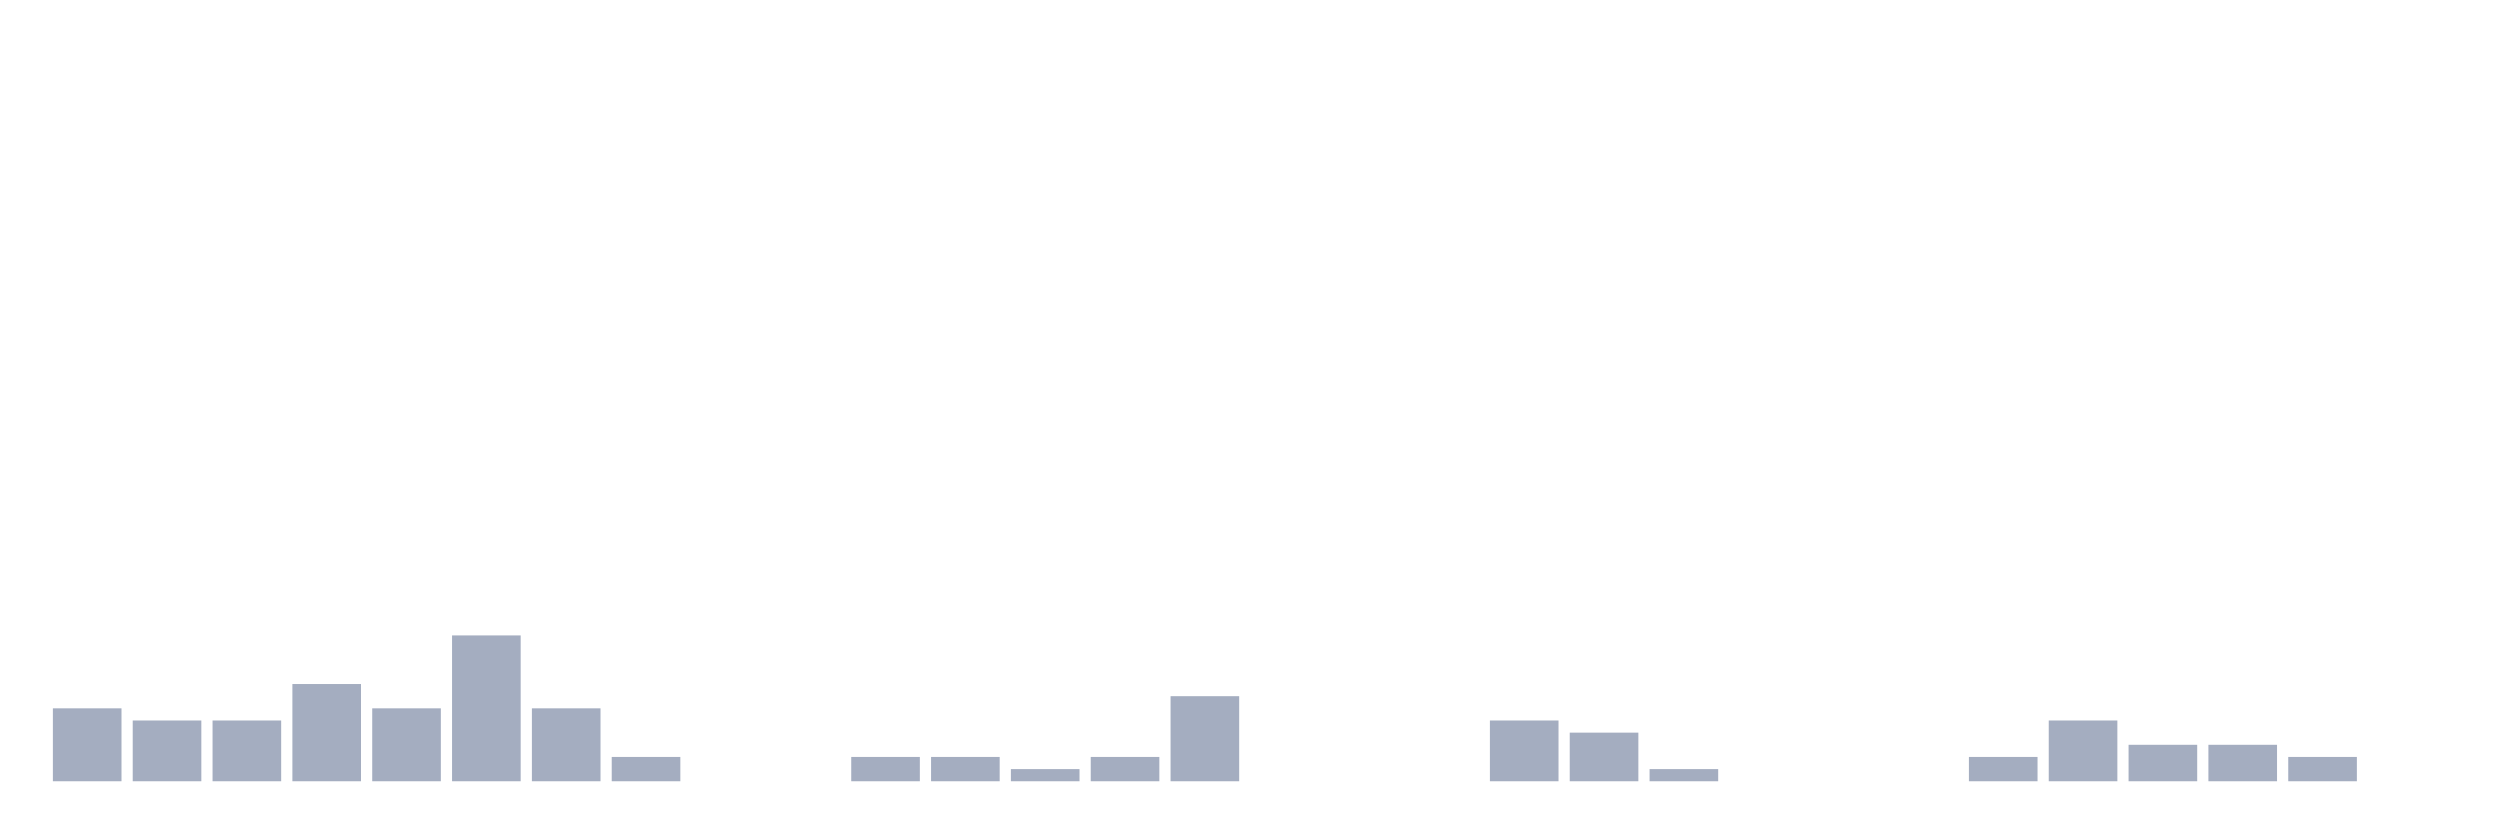
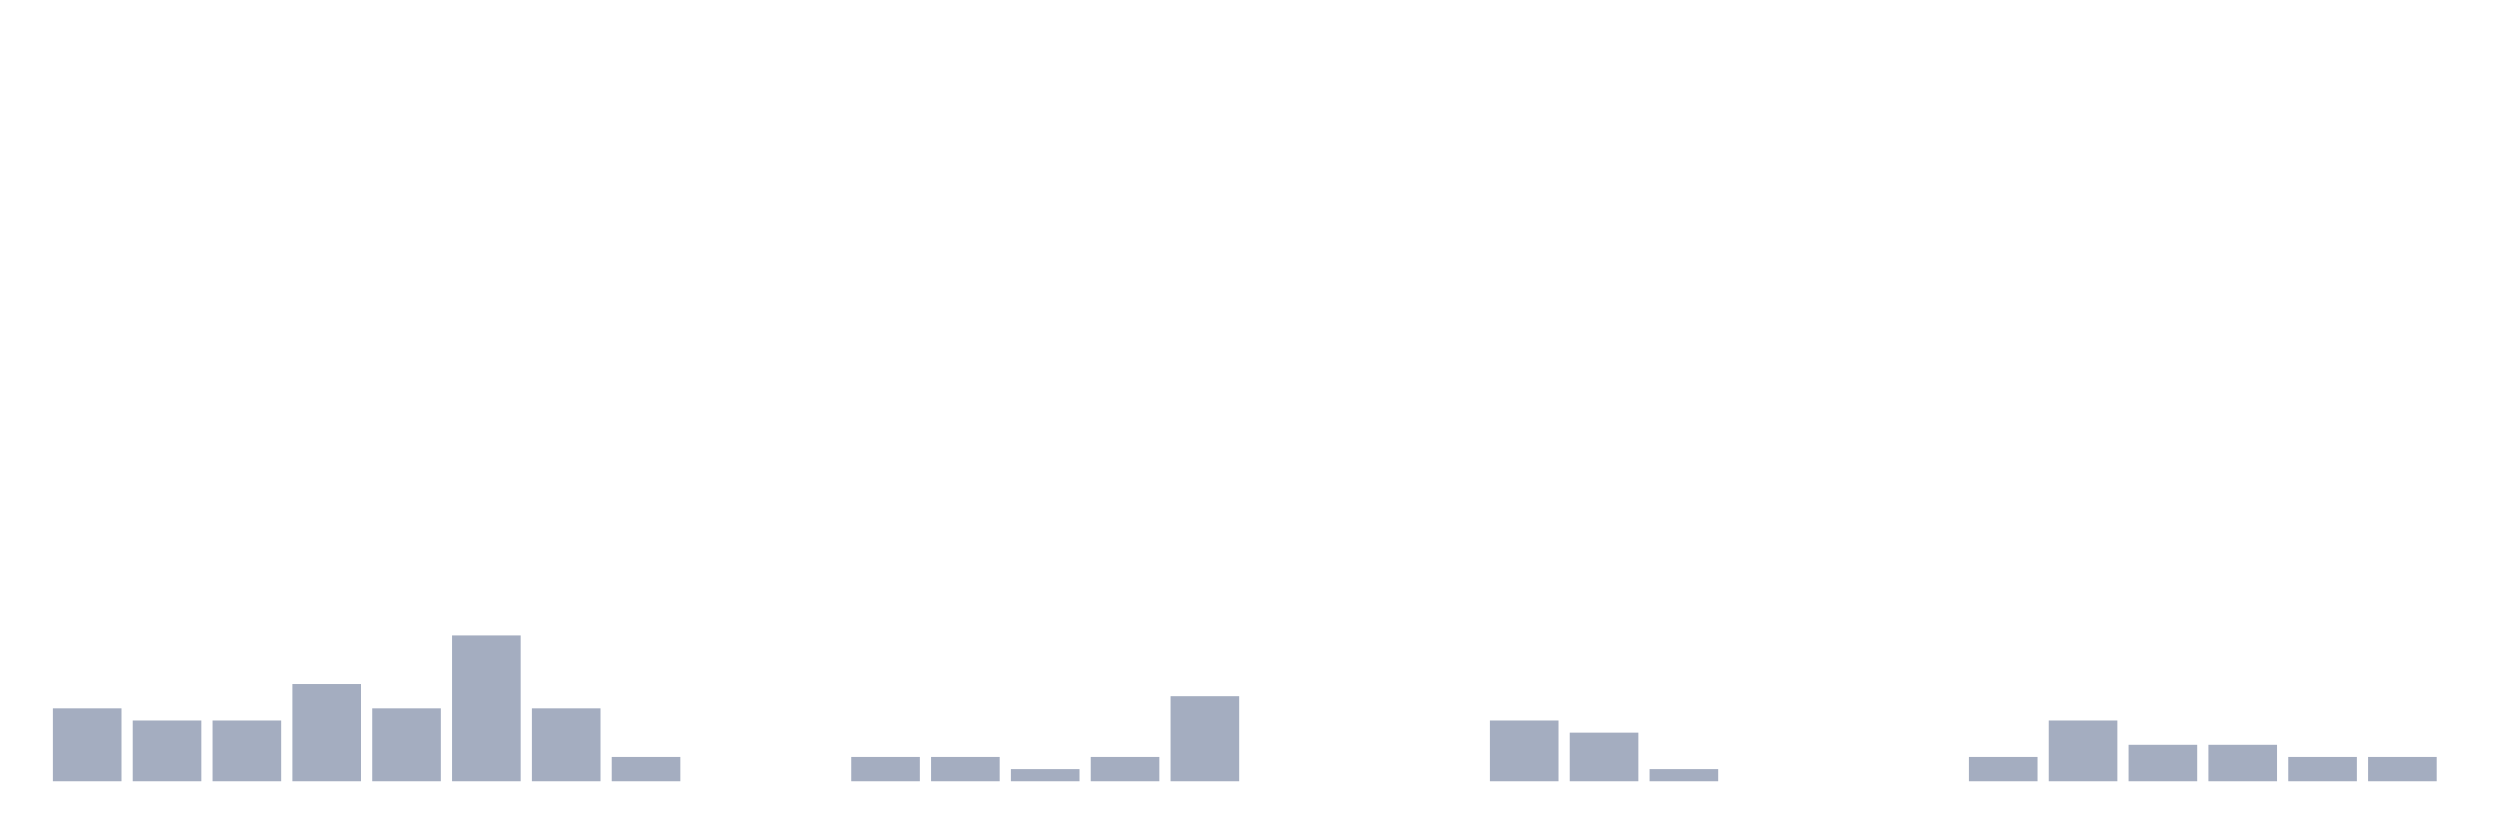
<svg xmlns="http://www.w3.org/2000/svg" viewBox="0 0 480 160">
  <g transform="translate(10,10)">
    <rect class="bar" x="0.153" width="13.175" y="126" height="14" fill="rgb(164,173,192)" />
    <rect class="bar" x="15.482" width="13.175" y="128.333" height="11.667" fill="rgb(164,173,192)" />
    <rect class="bar" x="30.81" width="13.175" y="128.333" height="11.667" fill="rgb(164,173,192)" />
    <rect class="bar" x="46.138" width="13.175" y="121.333" height="18.667" fill="rgb(164,173,192)" />
    <rect class="bar" x="61.466" width="13.175" y="126" height="14" fill="rgb(164,173,192)" />
    <rect class="bar" x="76.794" width="13.175" y="112" height="28" fill="rgb(164,173,192)" />
    <rect class="bar" x="92.123" width="13.175" y="126" height="14" fill="rgb(164,173,192)" />
    <rect class="bar" x="107.451" width="13.175" y="135.333" height="4.667" fill="rgb(164,173,192)" />
    <rect class="bar" x="122.779" width="13.175" y="140" height="0" fill="rgb(164,173,192)" />
    <rect class="bar" x="138.107" width="13.175" y="140" height="0" fill="rgb(164,173,192)" />
    <rect class="bar" x="153.436" width="13.175" y="135.333" height="4.667" fill="rgb(164,173,192)" />
    <rect class="bar" x="168.764" width="13.175" y="135.333" height="4.667" fill="rgb(164,173,192)" />
    <rect class="bar" x="184.092" width="13.175" y="137.667" height="2.333" fill="rgb(164,173,192)" />
    <rect class="bar" x="199.42" width="13.175" y="135.333" height="4.667" fill="rgb(164,173,192)" />
    <rect class="bar" x="214.748" width="13.175" y="123.667" height="16.333" fill="rgb(164,173,192)" />
    <rect class="bar" x="230.077" width="13.175" y="140" height="0" fill="rgb(164,173,192)" />
    <rect class="bar" x="245.405" width="13.175" y="140" height="0" fill="rgb(164,173,192)" />
    <rect class="bar" x="260.733" width="13.175" y="140" height="0" fill="rgb(164,173,192)" />
    <rect class="bar" x="276.061" width="13.175" y="128.333" height="11.667" fill="rgb(164,173,192)" />
    <rect class="bar" x="291.39" width="13.175" y="130.667" height="9.333" fill="rgb(164,173,192)" />
    <rect class="bar" x="306.718" width="13.175" y="137.667" height="2.333" fill="rgb(164,173,192)" />
    <rect class="bar" x="322.046" width="13.175" y="140" height="0" fill="rgb(164,173,192)" />
    <rect class="bar" x="337.374" width="13.175" y="140" height="0" fill="rgb(164,173,192)" />
    <rect class="bar" x="352.702" width="13.175" y="140" height="0" fill="rgb(164,173,192)" />
    <rect class="bar" x="368.031" width="13.175" y="135.333" height="4.667" fill="rgb(164,173,192)" />
    <rect class="bar" x="383.359" width="13.175" y="128.333" height="11.667" fill="rgb(164,173,192)" />
    <rect class="bar" x="398.687" width="13.175" y="133" height="7" fill="rgb(164,173,192)" />
    <rect class="bar" x="414.015" width="13.175" y="133" height="7" fill="rgb(164,173,192)" />
    <rect class="bar" x="429.344" width="13.175" y="135.333" height="4.667" fill="rgb(164,173,192)" />
-     <rect class="bar" x="444.672" width="13.175" y="140" height="0" fill="rgb(164,173,192)" />
+     <rect class="bar" x="444.672" width="13.175" y="135.333" height="4.667" fill="rgb(164,173,192)" />
  </g>
</svg>
